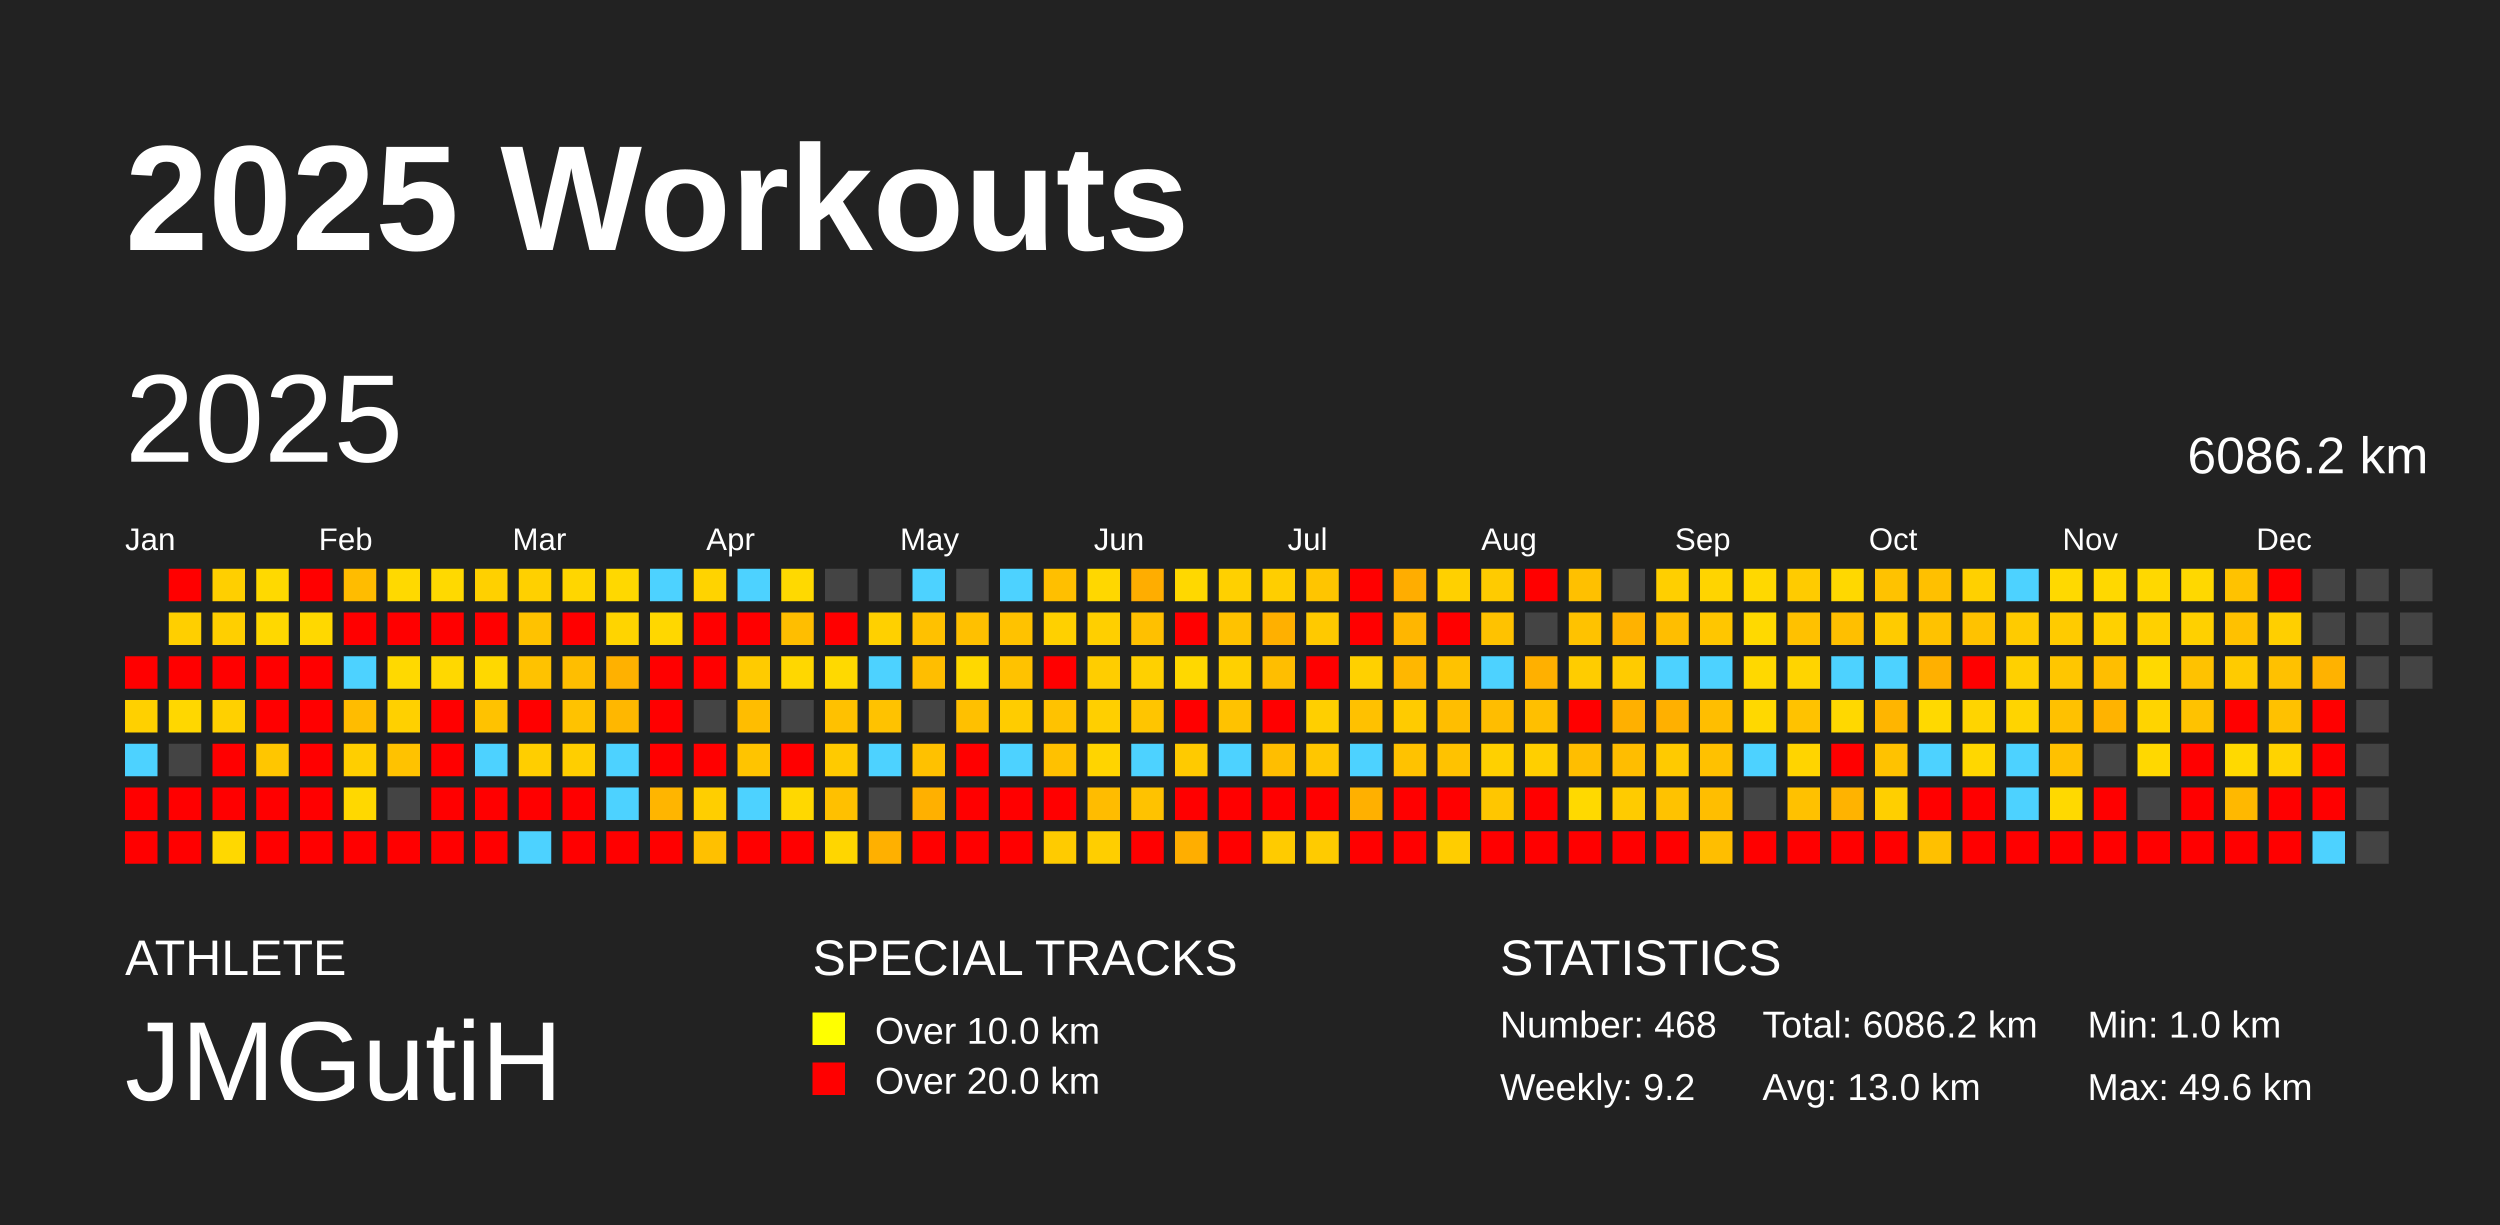
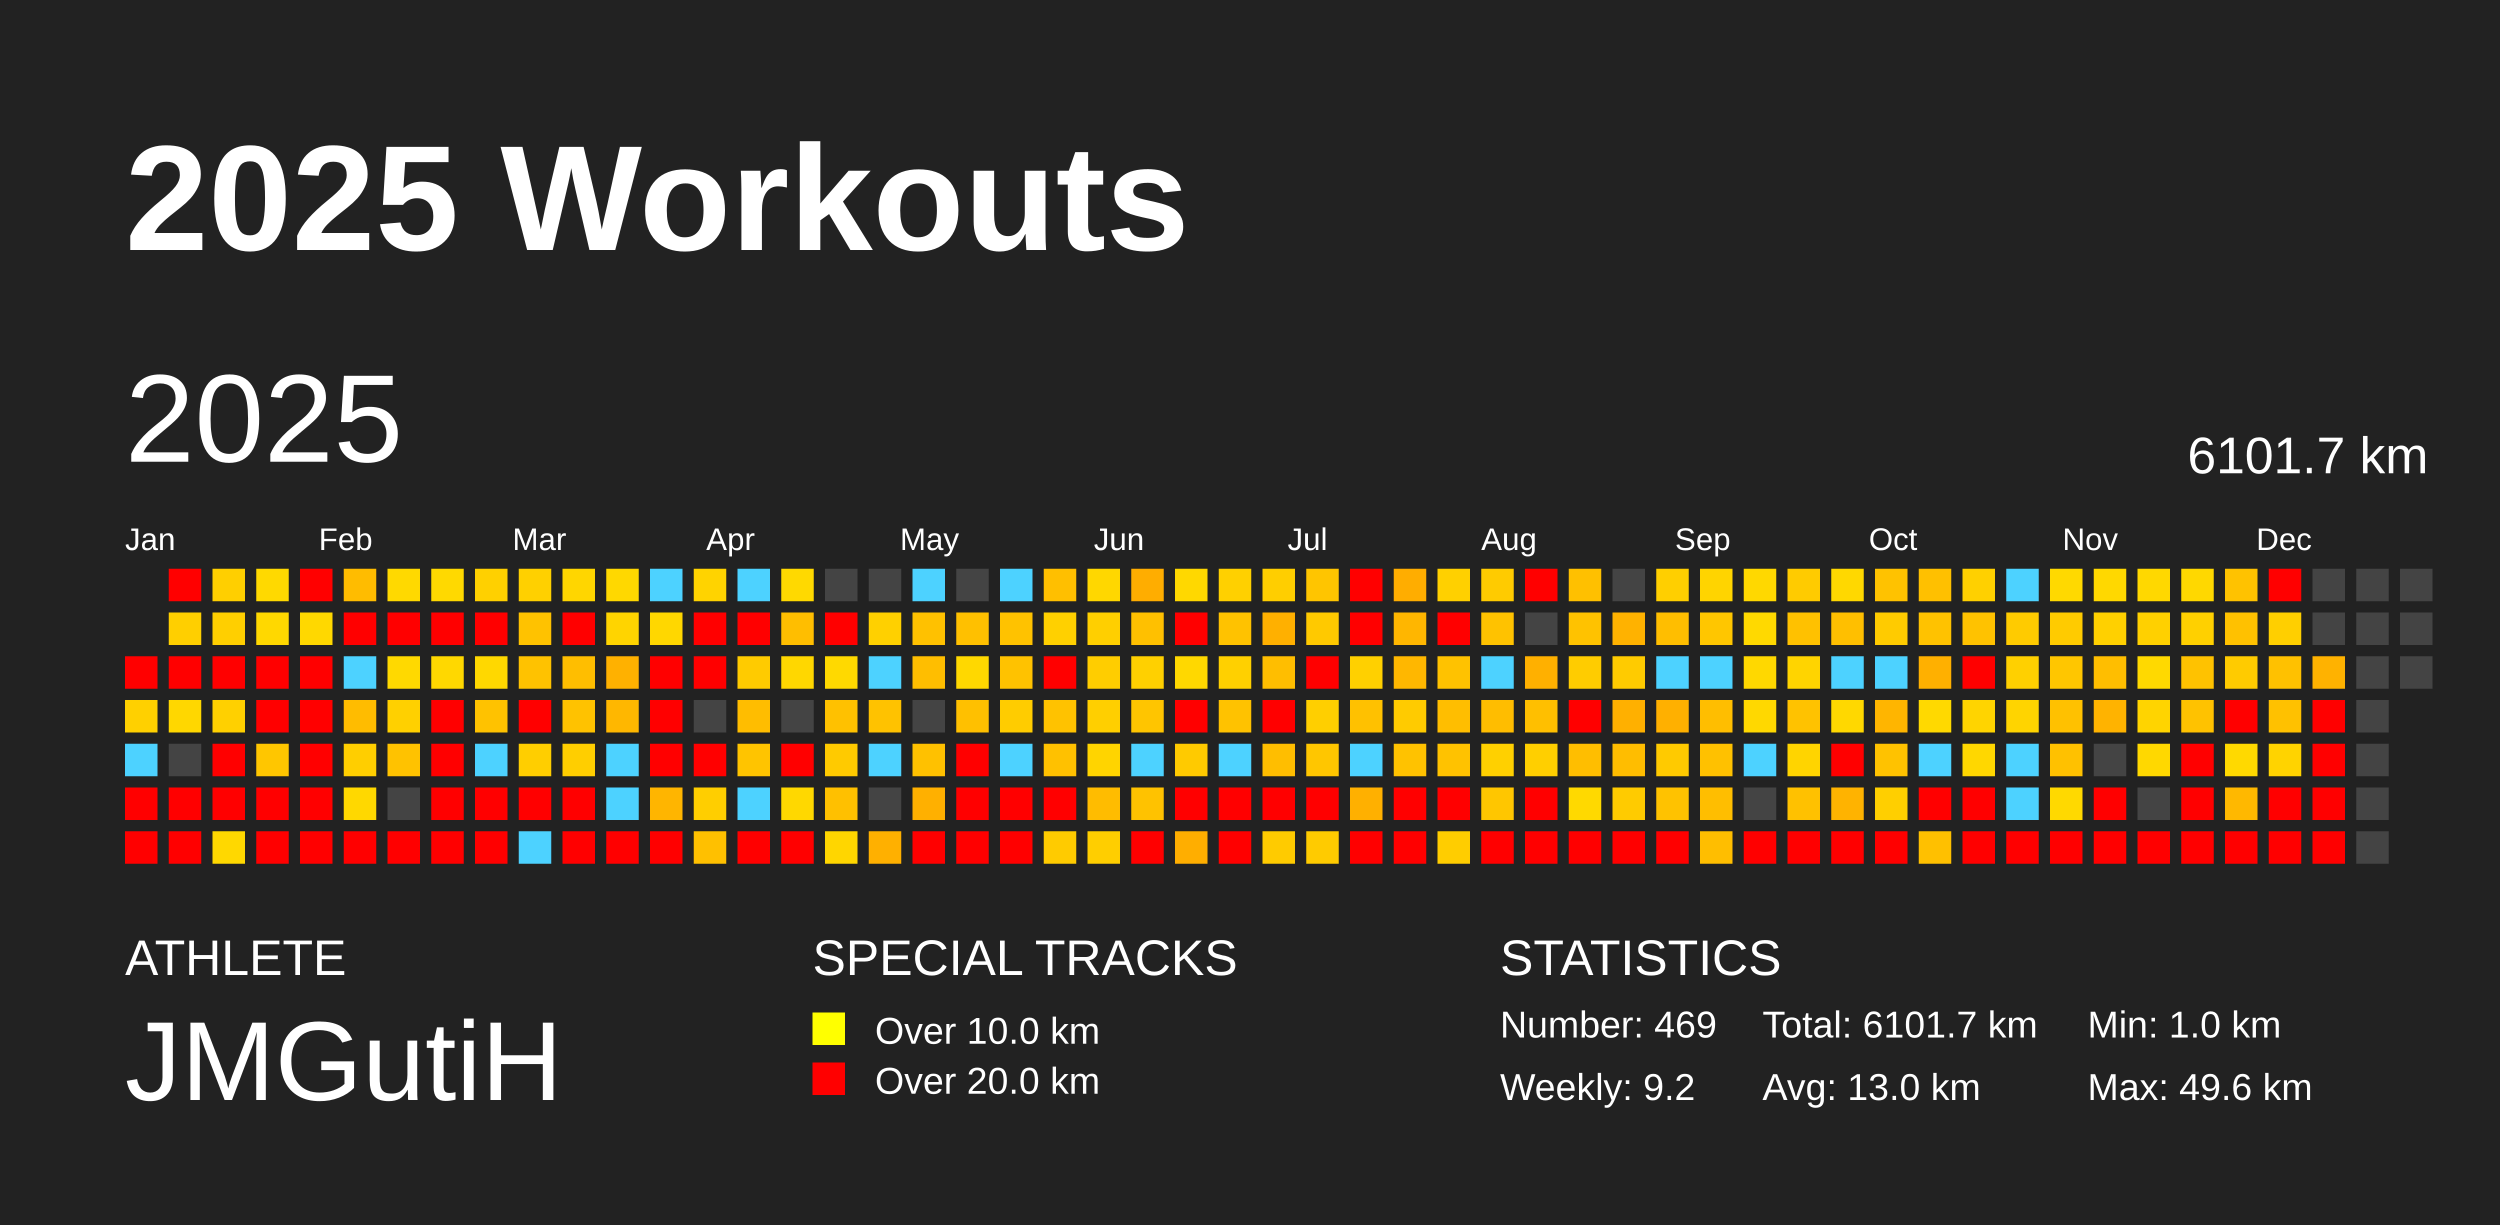
<svg xmlns="http://www.w3.org/2000/svg" baseProfile="full" height="98mm" version="1.1" viewBox="0,0,200,98" width="200mm">
  <defs />
  <rect fill="#222222" height="98" width="200" x="0" y="0" />
  <text fill="#FFFFFF" style="font-size:12px; font-family:Arial; font-weight:bold;" x="10" y="20">2025 Workouts</text>
  <text fill="#FFFFFF" style="font-size:4px; font-family:Arial" x="10" y="78">ATHLETE</text>
  <text fill="#FFFFFF" style="font-size:9px; font-family:Arial" x="10" y="88">JMGutiH</text>
  <text fill="#FFFFFF" style="font-size:4px; font-family:Arial" x="65" y="78">SPECIAL TRACKS</text>
  <rect fill="yellow" height="2.6" width="2.6" x="65" y="81" />
  <text fill="#FFFFFF" style="font-size:3px; font-family:Arial" x="70" y="83.5">Over 10.0 km</text>
  <rect fill="red" height="2.6" width="2.6" x="65" y="85" />
  <text fill="#FFFFFF" style="font-size:3px; font-family:Arial" x="70" y="87.5">Over 20.0 km</text>
  <text fill="#FFFFFF" style="font-size:4px; font-family:Arial" x="120" y="78">STATISTICS</text>
-   <text fill="#FFFFFF" style="font-size:3px; font-family:Arial" x="120" y="83">Number: 468</text>
+   <text fill="#FFFFFF" style="font-size:3px; font-family:Arial" x="120" y="83">Number: 469</text>
  <text fill="#FFFFFF" style="font-size:3px; font-family:Arial" x="120" y="88">Weekly: 9.2</text>
-   <text fill="#FFFFFF" style="font-size:3px; font-family:Arial" x="141" y="83">Total: 6086.2 km</text>
+   <text fill="#FFFFFF" style="font-size:3px; font-family:Arial" x="141" y="83">Total: 6101.7 km</text>
  <text fill="#FFFFFF" style="font-size:3px; font-family:Arial" x="141" y="88">Avg: 13.0 km</text>
  <text fill="#FFFFFF" style="font-size:3px; font-family:Arial" x="167" y="83">Min: 1.0 km</text>
  <text fill="#FFFFFF" style="font-size:3px; font-family:Arial" x="167" y="88">Max: 49.6 km</text>
  <text dominant-baseline="hanging" fill="#FFFFFF" style="font-size:10.0px; font-family:Arial;" x="10" y="30">2025</text>
-   <text dominant-baseline="hanging" fill="#FFFFFF" style="font-size:4.125px; font-family:Arial;" x="175" y="35">6086.2 km</text>
+   <text dominant-baseline="hanging" fill="#FFFFFF" style="font-size:4.125px; font-family:Arial;" x="175" y="35">6101.7 km</text>
  <text fill="#FFFFFF" style="font-size:2.5px; font-family:Arial" x="10.0" y="44">Jan</text>
  <text fill="#FFFFFF" style="font-size:2.5px; font-family:Arial" x="25.5" y="44">Feb</text>
  <text fill="#FFFFFF" style="font-size:2.5px; font-family:Arial" x="41.0" y="44">Mar</text>
  <text fill="#FFFFFF" style="font-size:2.5px; font-family:Arial" x="56.5" y="44">Apr</text>
  <text fill="#FFFFFF" style="font-size:2.5px; font-family:Arial" x="72.0" y="44">May</text>
  <text fill="#FFFFFF" style="font-size:2.5px; font-family:Arial" x="87.5" y="44">Jun</text>
  <text fill="#FFFFFF" style="font-size:2.5px; font-family:Arial" x="103.0" y="44">Jul</text>
  <text fill="#FFFFFF" style="font-size:2.5px; font-family:Arial" x="118.5" y="44">Aug</text>
  <text fill="#FFFFFF" style="font-size:2.5px; font-family:Arial" x="134.0" y="44">Sep</text>
  <text fill="#FFFFFF" style="font-size:2.5px; font-family:Arial" x="149.5" y="44">Oct</text>
  <text fill="#FFFFFF" style="font-size:2.5px; font-family:Arial" x="165.0" y="44">Nov</text>
  <text fill="#FFFFFF" style="font-size:2.5px; font-family:Arial" x="180.5" y="44">Dec</text>
  <rect fill="red" height="2.6" width="2.6" x="10.0" y="52.5" />
  <rect fill="#ffd000" height="2.6" width="2.6" x="10.0" y="56.0" />
  <rect fill="#4dd2ff" height="2.6" width="2.6" x="10.0" y="59.5" />
  <rect fill="red" height="2.6" width="2.6" x="10.0" y="63.0" />
  <rect fill="red" height="2.6" width="2.6" x="10.0" y="66.5" />
  <rect fill="red" height="2.6" width="2.6" x="13.5" y="45.5" />
  <rect fill="#ffcf00" height="2.6" width="2.6" x="13.5" y="49.0" />
  <rect fill="red" height="2.6" width="2.6" x="13.5" y="52.5" />
  <rect fill="#ffd700" height="2.6" width="2.6" x="13.5" y="56.0" />
  <rect fill="#444444" height="2.6" width="2.6" x="13.5" y="59.5" />
  <rect fill="red" height="2.6" width="2.6" x="13.5" y="63.0" />
  <rect fill="red" height="2.6" width="2.6" x="13.5" y="66.5" />
  <rect fill="#ffcf00" height="2.6" width="2.6" x="17.0" y="45.5" />
  <rect fill="#ffcf00" height="2.6" width="2.6" x="17.0" y="49.0" />
  <rect fill="red" height="2.6" width="2.6" x="17.0" y="52.5" />
  <rect fill="#ffd000" height="2.6" width="2.6" x="17.0" y="56.0" />
  <rect fill="red" height="2.6" width="2.6" x="17.0" y="59.5" />
  <rect fill="red" height="2.6" width="2.6" x="17.0" y="63.0" />
  <rect fill="#ffd800" height="2.6" width="2.6" x="17.0" y="66.5" />
  <rect fill="#ffd900" height="2.6" width="2.6" x="20.5" y="45.5" />
  <rect fill="#ffd800" height="2.6" width="2.6" x="20.5" y="49.0" />
  <rect fill="red" height="2.6" width="2.6" x="20.5" y="52.5" />
  <rect fill="red" height="2.6" width="2.6" x="20.5" y="56.0" />
  <rect fill="#ffc600" height="2.6" width="2.6" x="20.5" y="59.5" />
  <rect fill="red" height="2.6" width="2.6" x="20.5" y="63.0" />
  <rect fill="red" height="2.6" width="2.6" x="20.5" y="66.5" />
  <rect fill="red" height="2.6" width="2.6" x="24.0" y="45.5" />
  <rect fill="#ffd800" height="2.6" width="2.6" x="24.0" y="49.0" />
  <rect fill="red" height="2.6" width="2.6" x="24.0" y="52.5" />
  <rect fill="red" height="2.6" width="2.6" x="24.0" y="56.0" />
  <rect fill="red" height="2.6" width="2.6" x="24.0" y="59.5" />
  <rect fill="red" height="2.6" width="2.6" x="24.0" y="63.0" />
  <rect fill="red" height="2.6" width="2.6" x="24.0" y="66.5" />
  <rect fill="#ffbc00" height="2.6" width="2.6" x="27.5" y="45.5" />
  <rect fill="red" height="2.6" width="2.6" x="27.5" y="49.0" />
  <rect fill="#4dd2ff" height="2.6" width="2.6" x="27.5" y="52.5" />
  <rect fill="#ffbc00" height="2.6" width="2.6" x="27.5" y="56.0" />
  <rect fill="#ffce00" height="2.6" width="2.6" x="27.5" y="59.5" />
  <rect fill="#ffd800" height="2.6" width="2.6" x="27.5" y="63.0" />
  <rect fill="red" height="2.6" width="2.6" x="27.5" y="66.5" />
  <rect fill="#ffd900" height="2.6" width="2.6" x="31.0" y="45.5" />
  <rect fill="red" height="2.6" width="2.6" x="31.0" y="49.0" />
  <rect fill="#ffd900" height="2.6" width="2.6" x="31.0" y="52.5" />
  <rect fill="#ffd000" height="2.6" width="2.6" x="31.0" y="56.0" />
  <rect fill="#ffc200" height="2.6" width="2.6" x="31.0" y="59.5" />
  <rect fill="#444444" height="2.6" width="2.6" x="31.0" y="63.0" />
  <rect fill="red" height="2.6" width="2.6" x="31.0" y="66.5" />
  <rect fill="#ffd900" height="2.6" width="2.6" x="34.5" y="45.5" />
  <rect fill="red" height="2.6" width="2.6" x="34.5" y="49.0" />
  <rect fill="#ffd800" height="2.6" width="2.6" x="34.5" y="52.5" />
  <rect fill="red" height="2.6" width="2.6" x="34.5" y="56.0" />
  <rect fill="red" height="2.6" width="2.6" x="34.5" y="59.5" />
  <rect fill="red" height="2.6" width="2.6" x="34.5" y="63.0" />
  <rect fill="red" height="2.6" width="2.6" x="34.5" y="66.5" />
  <rect fill="#ffd000" height="2.6" width="2.6" x="38.0" y="45.5" />
  <rect fill="red" height="2.6" width="2.6" x="38.0" y="49.0" />
  <rect fill="#ffd800" height="2.6" width="2.6" x="38.0" y="52.5" />
  <rect fill="#ffc200" height="2.6" width="2.6" x="38.0" y="56.0" />
  <rect fill="#4dd2ff" height="2.6" width="2.6" x="38.0" y="59.5" />
  <rect fill="red" height="2.6" width="2.6" x="38.0" y="63.0" />
  <rect fill="red" height="2.6" width="2.6" x="38.0" y="66.5" />
  <rect fill="#ffd000" height="2.6" width="2.6" x="41.5" y="45.5" />
  <rect fill="#ffc200" height="2.6" width="2.6" x="41.5" y="49.0" />
  <rect fill="#ffc200" height="2.6" width="2.6" x="41.5" y="52.5" />
  <rect fill="red" height="2.6" width="2.6" x="41.5" y="56.0" />
  <rect fill="#ffce00" height="2.6" width="2.6" x="41.5" y="59.5" />
  <rect fill="red" height="2.6" width="2.6" x="41.5" y="63.0" />
  <rect fill="#4dd2ff" height="2.6" width="2.6" x="41.5" y="66.5" />
  <rect fill="#ffd600" height="2.6" width="2.6" x="45.0" y="45.5" />
  <rect fill="red" height="2.6" width="2.6" x="45.0" y="49.0" />
  <rect fill="#ffbe00" height="2.6" width="2.6" x="45.0" y="52.5" />
  <rect fill="#ffc200" height="2.6" width="2.6" x="45.0" y="56.0" />
  <rect fill="#ffce00" height="2.6" width="2.6" x="45.0" y="59.5" />
  <rect fill="red" height="2.6" width="2.6" x="45.0" y="63.0" />
  <rect fill="red" height="2.6" width="2.6" x="45.0" y="66.5" />
  <rect fill="#ffd800" height="2.6" width="2.6" x="48.5" y="45.5" />
  <rect fill="#ffd400" height="2.6" width="2.6" x="48.5" y="49.0" />
  <rect fill="#ffb100" height="2.6" width="2.6" x="48.5" y="52.5" />
  <rect fill="#ffb700" height="2.6" width="2.6" x="48.5" y="56.0" />
  <rect fill="#4dd2ff" height="2.6" width="2.6" x="48.5" y="59.5" />
  <rect fill="#4dd2ff" height="2.6" width="2.6" x="48.5" y="63.0" />
  <rect fill="red" height="2.6" width="2.6" x="48.5" y="66.5" />
  <rect fill="#4dd2ff" height="2.6" width="2.6" x="52.0" y="45.5" />
  <rect fill="#ffd700" height="2.6" width="2.6" x="52.0" y="49.0" />
  <rect fill="red" height="2.6" width="2.6" x="52.0" y="52.5" />
  <rect fill="red" height="2.6" width="2.6" x="52.0" y="56.0" />
  <rect fill="red" height="2.6" width="2.6" x="52.0" y="59.5" />
  <rect fill="#ffb500" height="2.6" width="2.6" x="52.0" y="63.0" />
  <rect fill="red" height="2.6" width="2.6" x="52.0" y="66.5" />
  <rect fill="#ffd300" height="2.6" width="2.6" x="55.5" y="45.5" />
  <rect fill="red" height="2.6" width="2.6" x="55.5" y="49.0" />
  <rect fill="red" height="2.6" width="2.6" x="55.5" y="52.5" />
  <rect fill="#444444" height="2.6" width="2.6" x="55.5" y="56.0" />
  <rect fill="red" height="2.6" width="2.6" x="55.5" y="59.5" />
  <rect fill="#ffce00" height="2.6" width="2.6" x="55.5" y="63.0" />
  <rect fill="#ffc000" height="2.6" width="2.6" x="55.5" y="66.5" />
  <rect fill="#4dd2ff" height="2.6" width="2.6" x="59.0" y="45.5" />
  <rect fill="red" height="2.6" width="2.6" x="59.0" y="49.0" />
  <rect fill="#ffcb00" height="2.6" width="2.6" x="59.0" y="52.5" />
  <rect fill="#ffbd00" height="2.6" width="2.6" x="59.0" y="56.0" />
  <rect fill="#ffc400" height="2.6" width="2.6" x="59.0" y="59.5" />
  <rect fill="#4dd2ff" height="2.6" width="2.6" x="59.0" y="63.0" />
  <rect fill="red" height="2.6" width="2.6" x="59.0" y="66.5" />
  <rect fill="#ffd900" height="2.6" width="2.6" x="62.5" y="45.5" />
  <rect fill="#ffbe00" height="2.6" width="2.6" x="62.5" y="49.0" />
  <rect fill="#ffd700" height="2.6" width="2.6" x="62.5" y="52.5" />
  <rect fill="#444444" height="2.6" width="2.6" x="62.5" y="56.0" />
  <rect fill="red" height="2.6" width="2.6" x="62.5" y="59.5" />
  <rect fill="#ffd800" height="2.6" width="2.6" x="62.5" y="63.0" />
  <rect fill="red" height="2.6" width="2.6" x="62.5" y="66.5" />
  <rect fill="#444444" height="2.6" width="2.6" x="66.0" y="45.5" />
  <rect fill="red" height="2.6" width="2.6" x="66.0" y="49.0" />
  <rect fill="#ffd900" height="2.6" width="2.6" x="66.0" y="52.5" />
  <rect fill="#ffc100" height="2.6" width="2.6" x="66.0" y="56.0" />
  <rect fill="#ffca00" height="2.6" width="2.6" x="66.0" y="59.5" />
  <rect fill="#ffc000" height="2.6" width="2.6" x="66.0" y="63.0" />
  <rect fill="#ffd600" height="2.6" width="2.6" x="66.0" y="66.5" />
  <rect fill="#444444" height="2.6" width="2.6" x="69.5" y="45.5" />
  <rect fill="#ffd000" height="2.6" width="2.6" x="69.5" y="49.0" />
  <rect fill="#4dd2ff" height="2.6" width="2.6" x="69.5" y="52.5" />
  <rect fill="#ffc200" height="2.6" width="2.6" x="69.5" y="56.0" />
  <rect fill="#4dd2ff" height="2.6" width="2.6" x="69.5" y="59.5" />
  <rect fill="#444444" height="2.6" width="2.6" x="69.5" y="63.0" />
  <rect fill="#ffb000" height="2.6" width="2.6" x="69.5" y="66.5" />
  <rect fill="#4dd2ff" height="2.6" width="2.6" x="73.0" y="45.5" />
  <rect fill="#ffc100" height="2.6" width="2.6" x="73.0" y="49.0" />
  <rect fill="#ffbe00" height="2.6" width="2.6" x="73.0" y="52.5" />
  <rect fill="#444444" height="2.6" width="2.6" x="73.0" y="56.0" />
  <rect fill="#ffc100" height="2.6" width="2.6" x="73.0" y="59.5" />
  <rect fill="#ffb000" height="2.6" width="2.6" x="73.0" y="63.0" />
  <rect fill="red" height="2.6" width="2.6" x="73.0" y="66.5" />
  <rect fill="#444444" height="2.6" width="2.6" x="76.5" y="45.5" />
  <rect fill="#ffc000" height="2.6" width="2.6" x="76.5" y="49.0" />
  <rect fill="#ffd800" height="2.6" width="2.6" x="76.5" y="52.5" />
  <rect fill="#ffc000" height="2.6" width="2.6" x="76.5" y="56.0" />
  <rect fill="red" height="2.6" width="2.6" x="76.5" y="59.5" />
  <rect fill="red" height="2.6" width="2.6" x="76.5" y="63.0" />
  <rect fill="red" height="2.6" width="2.6" x="76.5" y="66.5" />
  <rect fill="#4dd2ff" height="2.6" width="2.6" x="80.0" y="45.5" />
  <rect fill="#ffc200" height="2.6" width="2.6" x="80.0" y="49.0" />
  <rect fill="#ffc200" height="2.6" width="2.6" x="80.0" y="52.5" />
  <rect fill="#ffcc00" height="2.6" width="2.6" x="80.0" y="56.0" />
  <rect fill="#4dd2ff" height="2.6" width="2.6" x="80.0" y="59.5" />
  <rect fill="red" height="2.6" width="2.6" x="80.0" y="63.0" />
  <rect fill="red" height="2.6" width="2.6" x="80.0" y="66.5" />
  <rect fill="#ffbf00" height="2.6" width="2.6" x="83.5" y="45.5" />
  <rect fill="#ffd000" height="2.6" width="2.6" x="83.5" y="49.0" />
  <rect fill="red" height="2.6" width="2.6" x="83.5" y="52.5" />
  <rect fill="#ffc200" height="2.6" width="2.6" x="83.5" y="56.0" />
  <rect fill="#ffc100" height="2.6" width="2.6" x="83.5" y="59.5" />
  <rect fill="red" height="2.6" width="2.6" x="83.5" y="63.0" />
  <rect fill="#ffcb00" height="2.6" width="2.6" x="83.5" y="66.5" />
  <rect fill="#ffd700" height="2.6" width="2.6" x="87.0" y="45.5" />
  <rect fill="#ffcf00" height="2.6" width="2.6" x="87.0" y="49.0" />
  <rect fill="#ffcd00" height="2.6" width="2.6" x="87.0" y="52.5" />
  <rect fill="#ffcf00" height="2.6" width="2.6" x="87.0" y="56.0" />
  <rect fill="#ffd400" height="2.6" width="2.6" x="87.0" y="59.5" />
  <rect fill="#ffbc00" height="2.6" width="2.6" x="87.0" y="63.0" />
  <rect fill="#ffce00" height="2.6" width="2.6" x="87.0" y="66.5" />
  <rect fill="#ffad00" height="2.6" width="2.6" x="90.5" y="45.5" />
  <rect fill="#ffc000" height="2.6" width="2.6" x="90.5" y="49.0" />
  <rect fill="#ffd000" height="2.6" width="2.6" x="90.5" y="52.5" />
  <rect fill="#ffc500" height="2.6" width="2.6" x="90.5" y="56.0" />
  <rect fill="#4dd2ff" height="2.6" width="2.6" x="90.5" y="59.5" />
  <rect fill="#ffc200" height="2.6" width="2.6" x="90.5" y="63.0" />
  <rect fill="red" height="2.6" width="2.6" x="90.5" y="66.5" />
  <rect fill="#ffd800" height="2.6" width="2.6" x="94.0" y="45.5" />
  <rect fill="red" height="2.6" width="2.6" x="94.0" y="49.0" />
  <rect fill="#ffd800" height="2.6" width="2.6" x="94.0" y="52.5" />
  <rect fill="red" height="2.6" width="2.6" x="94.0" y="56.0" />
  <rect fill="#ffca00" height="2.6" width="2.6" x="94.0" y="59.5" />
  <rect fill="red" height="2.6" width="2.6" x="94.0" y="63.0" />
  <rect fill="#ffae00" height="2.6" width="2.6" x="94.0" y="66.5" />
  <rect fill="#ffd000" height="2.6" width="2.6" x="97.5" y="45.5" />
  <rect fill="#ffc200" height="2.6" width="2.6" x="97.5" y="49.0" />
  <rect fill="#ffd000" height="2.6" width="2.6" x="97.5" y="52.5" />
  <rect fill="#ffc200" height="2.6" width="2.6" x="97.5" y="56.0" />
  <rect fill="#4dd2ff" height="2.6" width="2.6" x="97.5" y="59.5" />
  <rect fill="red" height="2.6" width="2.6" x="97.5" y="63.0" />
  <rect fill="red" height="2.6" width="2.6" x="97.5" y="66.5" />
  <rect fill="#ffce00" height="2.6" width="2.6" x="101.0" y="45.5" />
  <rect fill="#ffb000" height="2.6" width="2.6" x="101.0" y="49.0" />
  <rect fill="#ffbe00" height="2.6" width="2.6" x="101.0" y="52.5" />
  <rect fill="red" height="2.6" width="2.6" x="101.0" y="56.0" />
  <rect fill="#ffbe00" height="2.6" width="2.6" x="101.0" y="59.5" />
  <rect fill="red" height="2.6" width="2.6" x="101.0" y="63.0" />
  <rect fill="#ffcb00" height="2.6" width="2.6" x="101.0" y="66.5" />
  <rect fill="#ffc500" height="2.6" width="2.6" x="104.5" y="45.5" />
  <rect fill="#ffc900" height="2.6" width="2.6" x="104.5" y="49.0" />
  <rect fill="red" height="2.6" width="2.6" x="104.5" y="52.5" />
  <rect fill="#ffcf00" height="2.6" width="2.6" x="104.5" y="56.0" />
  <rect fill="#ffc600" height="2.6" width="2.6" x="104.5" y="59.5" />
  <rect fill="red" height="2.6" width="2.6" x="104.5" y="63.0" />
  <rect fill="#ffcb00" height="2.6" width="2.6" x="104.5" y="66.5" />
  <rect fill="red" height="2.6" width="2.6" x="108.0" y="45.5" />
  <rect fill="red" height="2.6" width="2.6" x="108.0" y="49.0" />
  <rect fill="#ffd000" height="2.6" width="2.6" x="108.0" y="52.5" />
  <rect fill="#ffc100" height="2.6" width="2.6" x="108.0" y="56.0" />
  <rect fill="#4dd2ff" height="2.6" width="2.6" x="108.0" y="59.5" />
  <rect fill="#ffb000" height="2.6" width="2.6" x="108.0" y="63.0" />
  <rect fill="red" height="2.6" width="2.6" x="108.0" y="66.5" />
  <rect fill="#ffad00" height="2.6" width="2.6" x="111.5" y="45.5" />
  <rect fill="#ffb600" height="2.6" width="2.6" x="111.5" y="49.0" />
  <rect fill="#ffb700" height="2.6" width="2.6" x="111.5" y="52.5" />
  <rect fill="#ffcb00" height="2.6" width="2.6" x="111.5" y="56.0" />
  <rect fill="#ffc200" height="2.6" width="2.6" x="111.5" y="59.5" />
  <rect fill="red" height="2.6" width="2.6" x="111.5" y="63.0" />
  <rect fill="red" height="2.6" width="2.6" x="111.5" y="66.5" />
  <rect fill="#ffd000" height="2.6" width="2.6" x="115.0" y="45.5" />
  <rect fill="red" height="2.6" width="2.6" x="115.0" y="49.0" />
  <rect fill="#ffc200" height="2.6" width="2.6" x="115.0" y="52.5" />
  <rect fill="#ffbe00" height="2.6" width="2.6" x="115.0" y="56.0" />
  <rect fill="#ffc200" height="2.6" width="2.6" x="115.0" y="59.5" />
  <rect fill="red" height="2.6" width="2.6" x="115.0" y="63.0" />
  <rect fill="#ffcd00" height="2.6" width="2.6" x="115.0" y="66.5" />
  <rect fill="#ffcb00" height="2.6" width="2.6" x="118.5" y="45.5" />
  <rect fill="#ffc200" height="2.6" width="2.6" x="118.5" y="49.0" />
  <rect fill="#4dd2ff" height="2.6" width="2.6" x="118.5" y="52.5" />
  <rect fill="#ffbd00" height="2.6" width="2.6" x="118.5" y="56.0" />
  <rect fill="#ffd000" height="2.6" width="2.6" x="118.5" y="59.5" />
  <rect fill="#ffc600" height="2.6" width="2.6" x="118.5" y="63.0" />
  <rect fill="red" height="2.6" width="2.6" x="118.5" y="66.5" />
  <rect fill="red" height="2.6" width="2.6" x="122.0" y="45.5" />
  <rect fill="#444444" height="2.6" width="2.6" x="122.0" y="49.0" />
  <rect fill="#ffb000" height="2.6" width="2.6" x="122.0" y="52.5" />
  <rect fill="#ffbf00" height="2.6" width="2.6" x="122.0" y="56.0" />
  <rect fill="#ffcf00" height="2.6" width="2.6" x="122.0" y="59.5" />
  <rect fill="red" height="2.6" width="2.6" x="122.0" y="63.0" />
  <rect fill="red" height="2.6" width="2.6" x="122.0" y="66.5" />
  <rect fill="#ffc000" height="2.6" width="2.6" x="125.5" y="45.5" />
  <rect fill="#ffc200" height="2.6" width="2.6" x="125.5" y="49.0" />
  <rect fill="#ffcc00" height="2.6" width="2.6" x="125.5" y="52.5" />
  <rect fill="red" height="2.6" width="2.6" x="125.5" y="56.0" />
  <rect fill="#ffbe00" height="2.6" width="2.6" x="125.5" y="59.5" />
  <rect fill="#ffd900" height="2.6" width="2.6" x="125.5" y="63.0" />
  <rect fill="red" height="2.6" width="2.6" x="125.5" y="66.5" />
  <rect fill="#444444" height="2.6" width="2.6" x="129.0" y="45.5" />
  <rect fill="#ffb200" height="2.6" width="2.6" x="129.0" y="49.0" />
  <rect fill="#ffcb00" height="2.6" width="2.6" x="129.0" y="52.5" />
  <rect fill="#ffb000" height="2.6" width="2.6" x="129.0" y="56.0" />
  <rect fill="#ffbd00" height="2.6" width="2.6" x="129.0" y="59.5" />
  <rect fill="#ffcb00" height="2.6" width="2.6" x="129.0" y="63.0" />
  <rect fill="red" height="2.6" width="2.6" x="129.0" y="66.5" />
  <rect fill="#ffcf00" height="2.6" width="2.6" x="132.5" y="45.5" />
  <rect fill="#ffbe00" height="2.6" width="2.6" x="132.5" y="49.0" />
  <rect fill="#4dd2ff" height="2.6" width="2.6" x="132.5" y="52.5" />
  <rect fill="#ffb000" height="2.6" width="2.6" x="132.5" y="56.0" />
  <rect fill="#ffca00" height="2.6" width="2.6" x="132.5" y="59.5" />
  <rect fill="#ffc200" height="2.6" width="2.6" x="132.5" y="63.0" />
  <rect fill="red" height="2.6" width="2.6" x="132.5" y="66.5" />
  <rect fill="#ffd400" height="2.6" width="2.6" x="136.0" y="45.5" />
  <rect fill="#ffc600" height="2.6" width="2.6" x="136.0" y="49.0" />
  <rect fill="#4dd2ff" height="2.6" width="2.6" x="136.0" y="52.5" />
  <rect fill="#ffbe00" height="2.6" width="2.6" x="136.0" y="56.0" />
  <rect fill="#ffc100" height="2.6" width="2.6" x="136.0" y="59.5" />
  <rect fill="#ffbe00" height="2.6" width="2.6" x="136.0" y="63.0" />
  <rect fill="#ffbe00" height="2.6" width="2.6" x="136.0" y="66.5" />
  <rect fill="#ffd800" height="2.6" width="2.6" x="139.5" y="45.5" />
  <rect fill="#ffd900" height="2.6" width="2.6" x="139.5" y="49.0" />
  <rect fill="#ffd800" height="2.6" width="2.6" x="139.5" y="52.5" />
  <rect fill="#ffd800" height="2.6" width="2.6" x="139.5" y="56.0" />
  <rect fill="#4dd2ff" height="2.6" width="2.6" x="139.5" y="59.5" />
  <rect fill="#444444" height="2.6" width="2.6" x="139.5" y="63.0" />
  <rect fill="red" height="2.6" width="2.6" x="139.5" y="66.5" />
  <rect fill="#ffcb00" height="2.6" width="2.6" x="143.0" y="45.5" />
  <rect fill="#ffc100" height="2.6" width="2.6" x="143.0" y="49.0" />
  <rect fill="#ffd400" height="2.6" width="2.6" x="143.0" y="52.5" />
  <rect fill="#ffc200" height="2.6" width="2.6" x="143.0" y="56.0" />
  <rect fill="#ffd400" height="2.6" width="2.6" x="143.0" y="59.5" />
  <rect fill="#ffc100" height="2.6" width="2.6" x="143.0" y="63.0" />
  <rect fill="red" height="2.6" width="2.6" x="143.0" y="66.5" />
  <rect fill="#ffd800" height="2.6" width="2.6" x="146.5" y="45.5" />
  <rect fill="#ffbf00" height="2.6" width="2.6" x="146.5" y="49.0" />
  <rect fill="#4dd2ff" height="2.6" width="2.6" x="146.5" y="52.5" />
  <rect fill="#ffd800" height="2.6" width="2.6" x="146.5" y="56.0" />
  <rect fill="red" height="2.6" width="2.6" x="146.5" y="59.5" />
  <rect fill="#ffb300" height="2.6" width="2.6" x="146.5" y="63.0" />
  <rect fill="red" height="2.6" width="2.6" x="146.5" y="66.5" />
  <rect fill="#ffc200" height="2.6" width="2.6" x="150.0" y="45.5" />
  <rect fill="#ffcb00" height="2.6" width="2.6" x="150.0" y="49.0" />
  <rect fill="#4dd2ff" height="2.6" width="2.6" x="150.0" y="52.5" />
  <rect fill="#ffb500" height="2.6" width="2.6" x="150.0" y="56.0" />
  <rect fill="#ffc200" height="2.6" width="2.6" x="150.0" y="59.5" />
  <rect fill="#ffcf00" height="2.6" width="2.6" x="150.0" y="63.0" />
  <rect fill="red" height="2.6" width="2.6" x="150.0" y="66.5" />
  <rect fill="#ffc000" height="2.6" width="2.6" x="153.5" y="45.5" />
  <rect fill="#ffc200" height="2.6" width="2.6" x="153.5" y="49.0" />
  <rect fill="#ffb000" height="2.6" width="2.6" x="153.5" y="52.5" />
  <rect fill="#ffd900" height="2.6" width="2.6" x="153.5" y="56.0" />
  <rect fill="#4dd2ff" height="2.6" width="2.6" x="153.5" y="59.5" />
  <rect fill="red" height="2.6" width="2.6" x="153.5" y="63.0" />
  <rect fill="#ffc000" height="2.6" width="2.6" x="153.5" y="66.5" />
  <rect fill="#ffd000" height="2.6" width="2.6" x="157.0" y="45.5" />
  <rect fill="#ffc200" height="2.6" width="2.6" x="157.0" y="49.0" />
  <rect fill="red" height="2.6" width="2.6" x="157.0" y="52.5" />
  <rect fill="#ffd400" height="2.6" width="2.6" x="157.0" y="56.0" />
  <rect fill="#ffd700" height="2.6" width="2.6" x="157.0" y="59.5" />
  <rect fill="red" height="2.6" width="2.6" x="157.0" y="63.0" />
  <rect fill="red" height="2.6" width="2.6" x="157.0" y="66.5" />
  <rect fill="#4dd2ff" height="2.6" width="2.6" x="160.5" y="45.5" />
  <rect fill="#ffcb00" height="2.6" width="2.6" x="160.5" y="49.0" />
  <rect fill="#ffd000" height="2.6" width="2.6" x="160.5" y="52.5" />
  <rect fill="#ffd400" height="2.6" width="2.6" x="160.5" y="56.0" />
  <rect fill="#4dd2ff" height="2.6" width="2.6" x="160.5" y="59.5" />
  <rect fill="#4dd2ff" height="2.6" width="2.6" x="160.5" y="63.0" />
  <rect fill="red" height="2.6" width="2.6" x="160.5" y="66.5" />
  <rect fill="#ffd900" height="2.6" width="2.6" x="164.0" y="45.5" />
  <rect fill="#ffcb00" height="2.6" width="2.6" x="164.0" y="49.0" />
  <rect fill="#ffc600" height="2.6" width="2.6" x="164.0" y="52.5" />
  <rect fill="#ffc100" height="2.6" width="2.6" x="164.0" y="56.0" />
  <rect fill="#ffc100" height="2.6" width="2.6" x="164.0" y="59.5" />
  <rect fill="#ffd900" height="2.6" width="2.6" x="164.0" y="63.0" />
  <rect fill="red" height="2.6" width="2.6" x="164.0" y="66.5" />
  <rect fill="#ffd800" height="2.6" width="2.6" x="167.5" y="45.5" />
  <rect fill="#ffd000" height="2.6" width="2.6" x="167.5" y="49.0" />
  <rect fill="#ffbe00" height="2.6" width="2.6" x="167.5" y="52.5" />
  <rect fill="#ffb300" height="2.6" width="2.6" x="167.5" y="56.0" />
  <rect fill="#444444" height="2.6" width="2.6" x="167.5" y="59.5" />
  <rect fill="red" height="2.6" width="2.6" x="167.5" y="63.0" />
  <rect fill="red" height="2.6" width="2.6" x="167.5" y="66.5" />
  <rect fill="#ffd800" height="2.6" width="2.6" x="171.0" y="45.5" />
  <rect fill="#ffd000" height="2.6" width="2.6" x="171.0" y="49.0" />
  <rect fill="#ffd900" height="2.6" width="2.6" x="171.0" y="52.5" />
  <rect fill="#ffd400" height="2.6" width="2.6" x="171.0" y="56.0" />
  <rect fill="#ffd800" height="2.6" width="2.6" x="171.0" y="59.5" />
  <rect fill="#444444" height="2.6" width="2.6" x="171.0" y="63.0" />
  <rect fill="red" height="2.6" width="2.6" x="171.0" y="66.5" />
  <rect fill="#ffd800" height="2.6" width="2.6" x="174.5" y="45.5" />
  <rect fill="#ffd000" height="2.6" width="2.6" x="174.5" y="49.0" />
  <rect fill="#ffc200" height="2.6" width="2.6" x="174.5" y="52.5" />
  <rect fill="#ffc200" height="2.6" width="2.6" x="174.5" y="56.0" />
  <rect fill="red" height="2.6" width="2.6" x="174.5" y="59.5" />
  <rect fill="red" height="2.6" width="2.6" x="174.5" y="63.0" />
  <rect fill="red" height="2.6" width="2.6" x="174.5" y="66.5" />
  <rect fill="#ffc200" height="2.6" width="2.6" x="178.0" y="45.5" />
  <rect fill="#ffc100" height="2.6" width="2.6" x="178.0" y="49.0" />
  <rect fill="#ffcb00" height="2.6" width="2.6" x="178.0" y="52.5" />
  <rect fill="red" height="2.6" width="2.6" x="178.0" y="56.0" />
  <rect fill="#ffd900" height="2.6" width="2.6" x="178.0" y="59.5" />
  <rect fill="#ffb800" height="2.6" width="2.6" x="178.0" y="63.0" />
  <rect fill="red" height="2.6" width="2.6" x="178.0" y="66.5" />
  <rect fill="red" height="2.6" width="2.6" x="181.5" y="45.5" />
  <rect fill="#ffcf00" height="2.6" width="2.6" x="181.5" y="49.0" />
  <rect fill="#ffc100" height="2.6" width="2.6" x="181.5" y="52.5" />
  <rect fill="#ffc100" height="2.6" width="2.6" x="181.5" y="56.0" />
  <rect fill="#ffd300" height="2.6" width="2.6" x="181.5" y="59.5" />
  <rect fill="red" height="2.6" width="2.6" x="181.5" y="63.0" />
  <rect fill="red" height="2.6" width="2.6" x="181.5" y="66.5" />
  <rect fill="#444444" height="2.6" width="2.6" x="185.0" y="45.5" />
  <rect fill="#444444" height="2.6" width="2.6" x="185.0" y="49.0" />
  <rect fill="#ffb200" height="2.6" width="2.6" x="185.0" y="52.5" />
  <rect fill="red" height="2.6" width="2.6" x="185.0" y="56.0" />
  <rect fill="red" height="2.6" width="2.6" x="185.0" y="59.5" />
  <rect fill="red" height="2.6" width="2.6" x="185.0" y="63.0" />
-   <rect fill="#4dd2ff" height="2.6" width="2.6" x="185.0" y="66.5" />
+   <rect fill="red" height="2.6" width="2.6" x="185.0" y="66.5" />
  <rect fill="#444444" height="2.6" width="2.6" x="188.5" y="45.5" />
  <rect fill="#444444" height="2.6" width="2.6" x="188.5" y="49.0" />
  <rect fill="#444444" height="2.6" width="2.6" x="188.5" y="52.5" />
  <rect fill="#444444" height="2.6" width="2.6" x="188.5" y="56.0" />
  <rect fill="#444444" height="2.6" width="2.6" x="188.5" y="59.5" />
  <rect fill="#444444" height="2.6" width="2.6" x="188.5" y="63.0" />
  <rect fill="#444444" height="2.6" width="2.6" x="188.5" y="66.5" />
  <rect fill="#444444" height="2.6" width="2.6" x="192.0" y="45.5" />
  <rect fill="#444444" height="2.6" width="2.6" x="192.0" y="49.0" />
  <rect fill="#444444" height="2.6" width="2.6" x="192.0" y="52.5" />
</svg>
